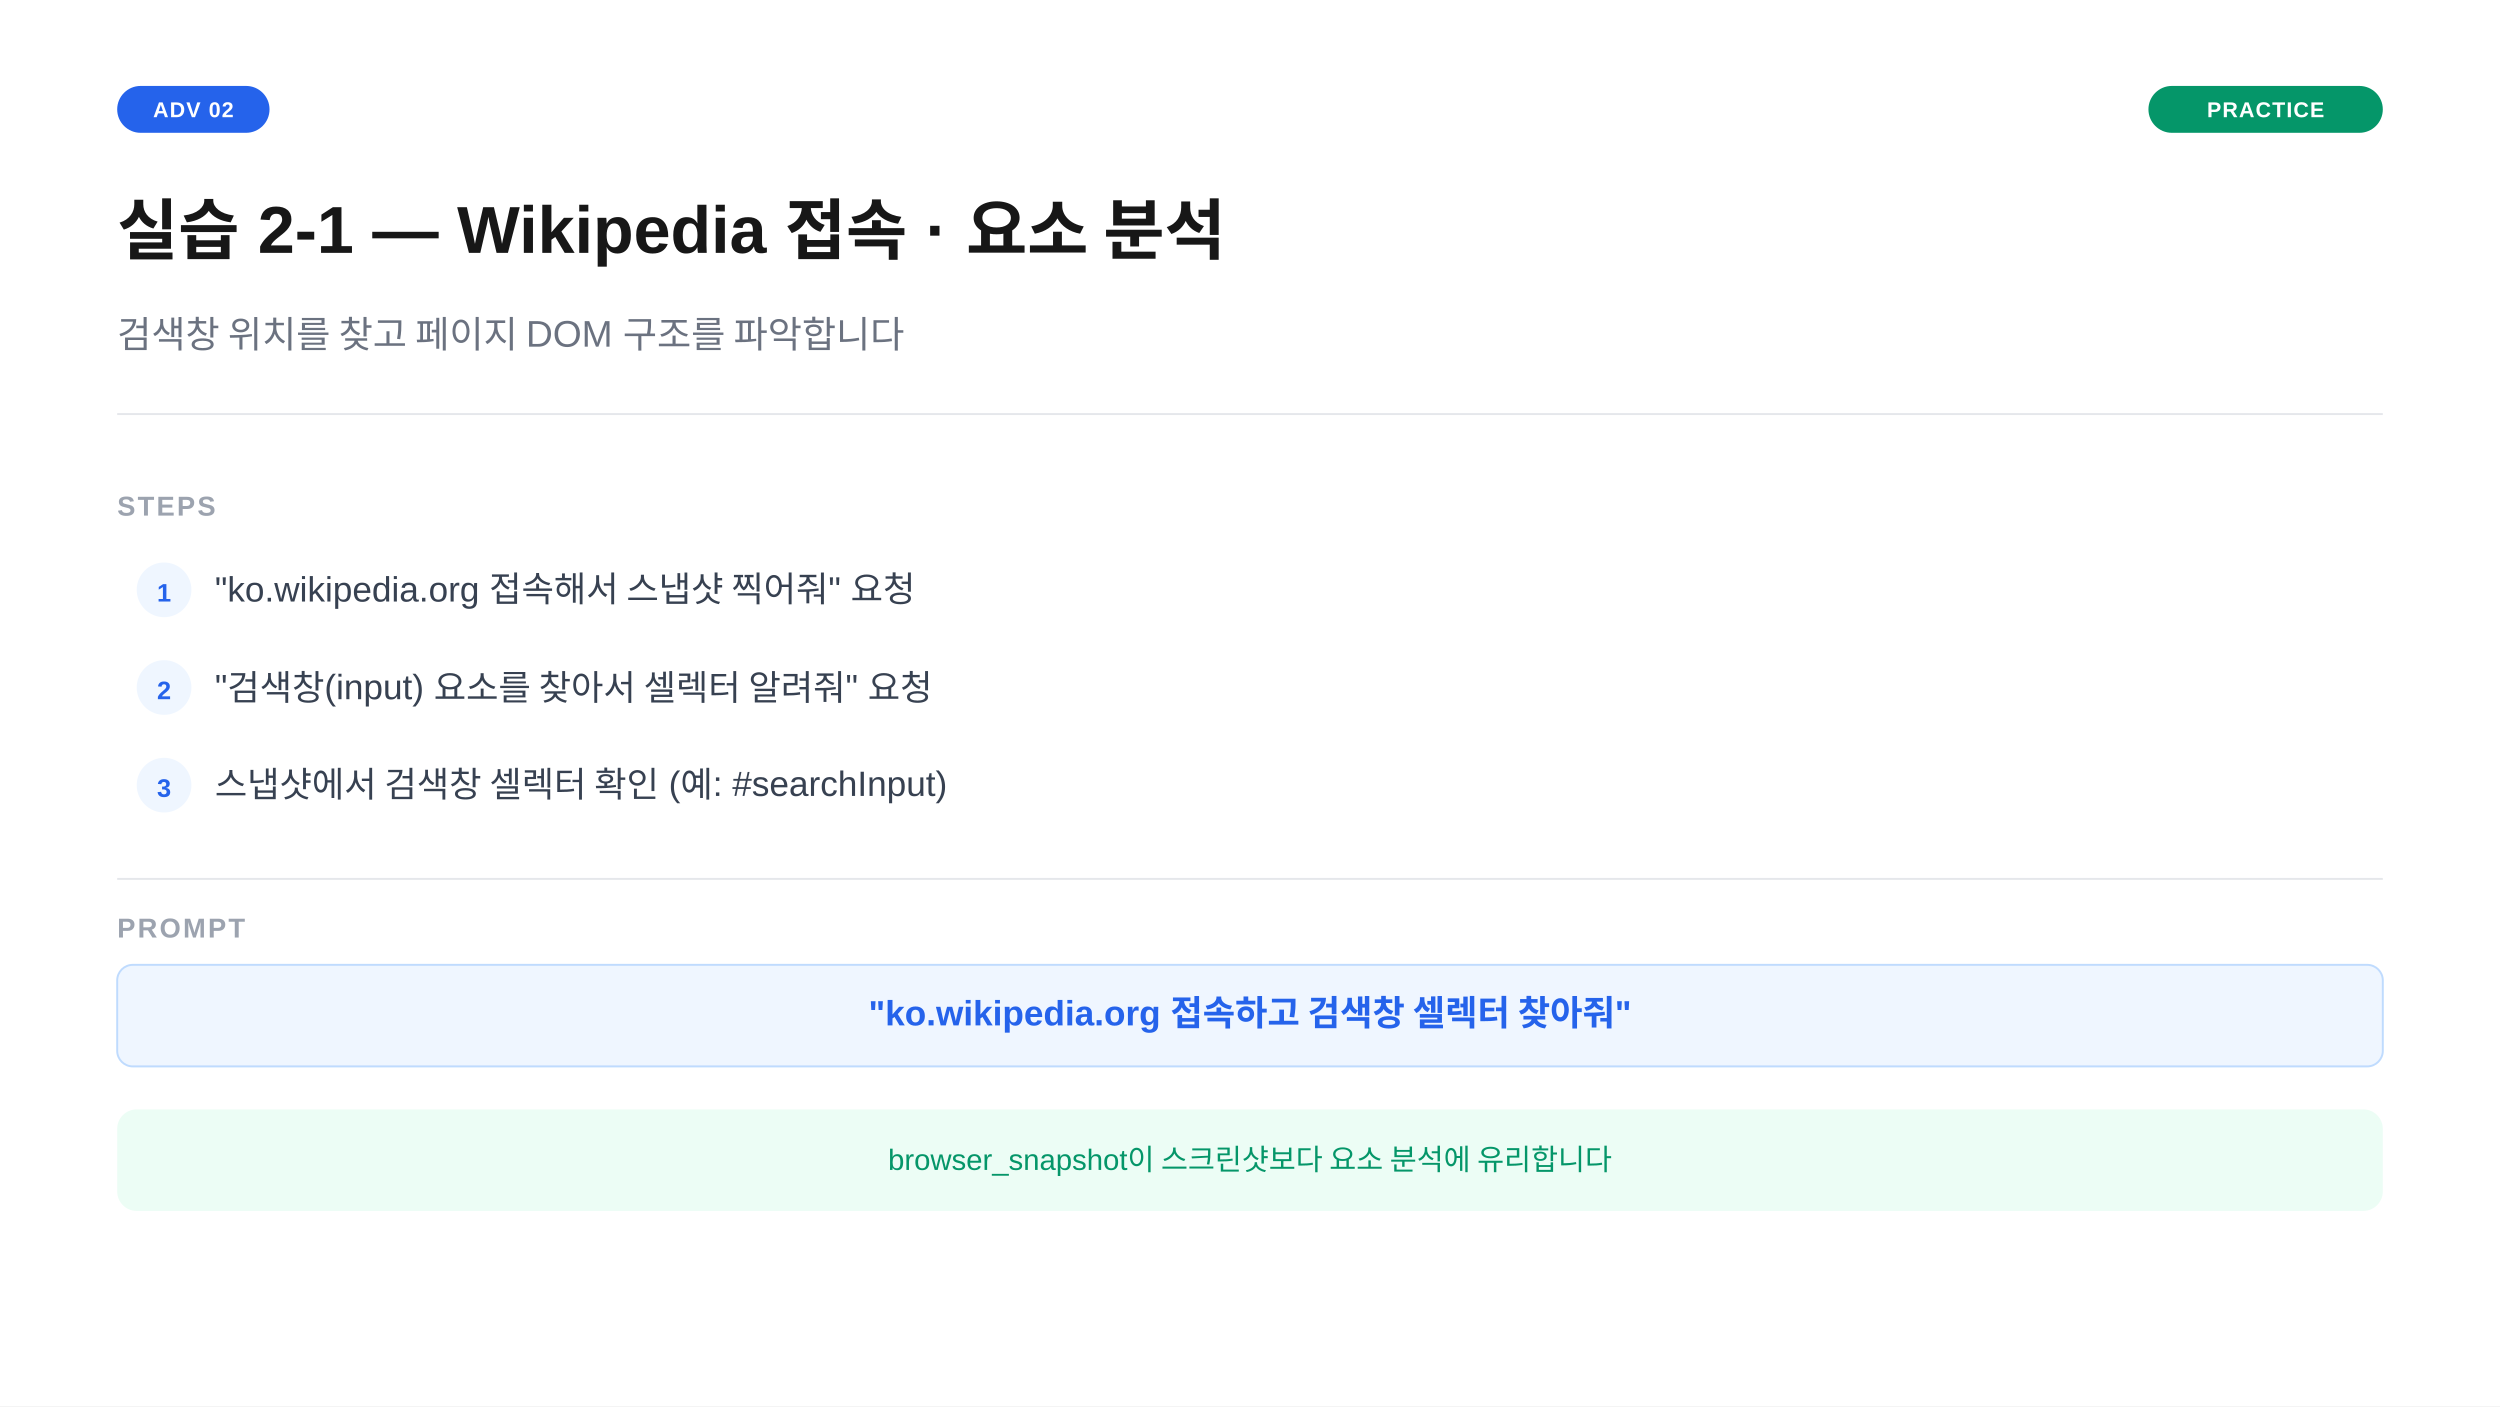
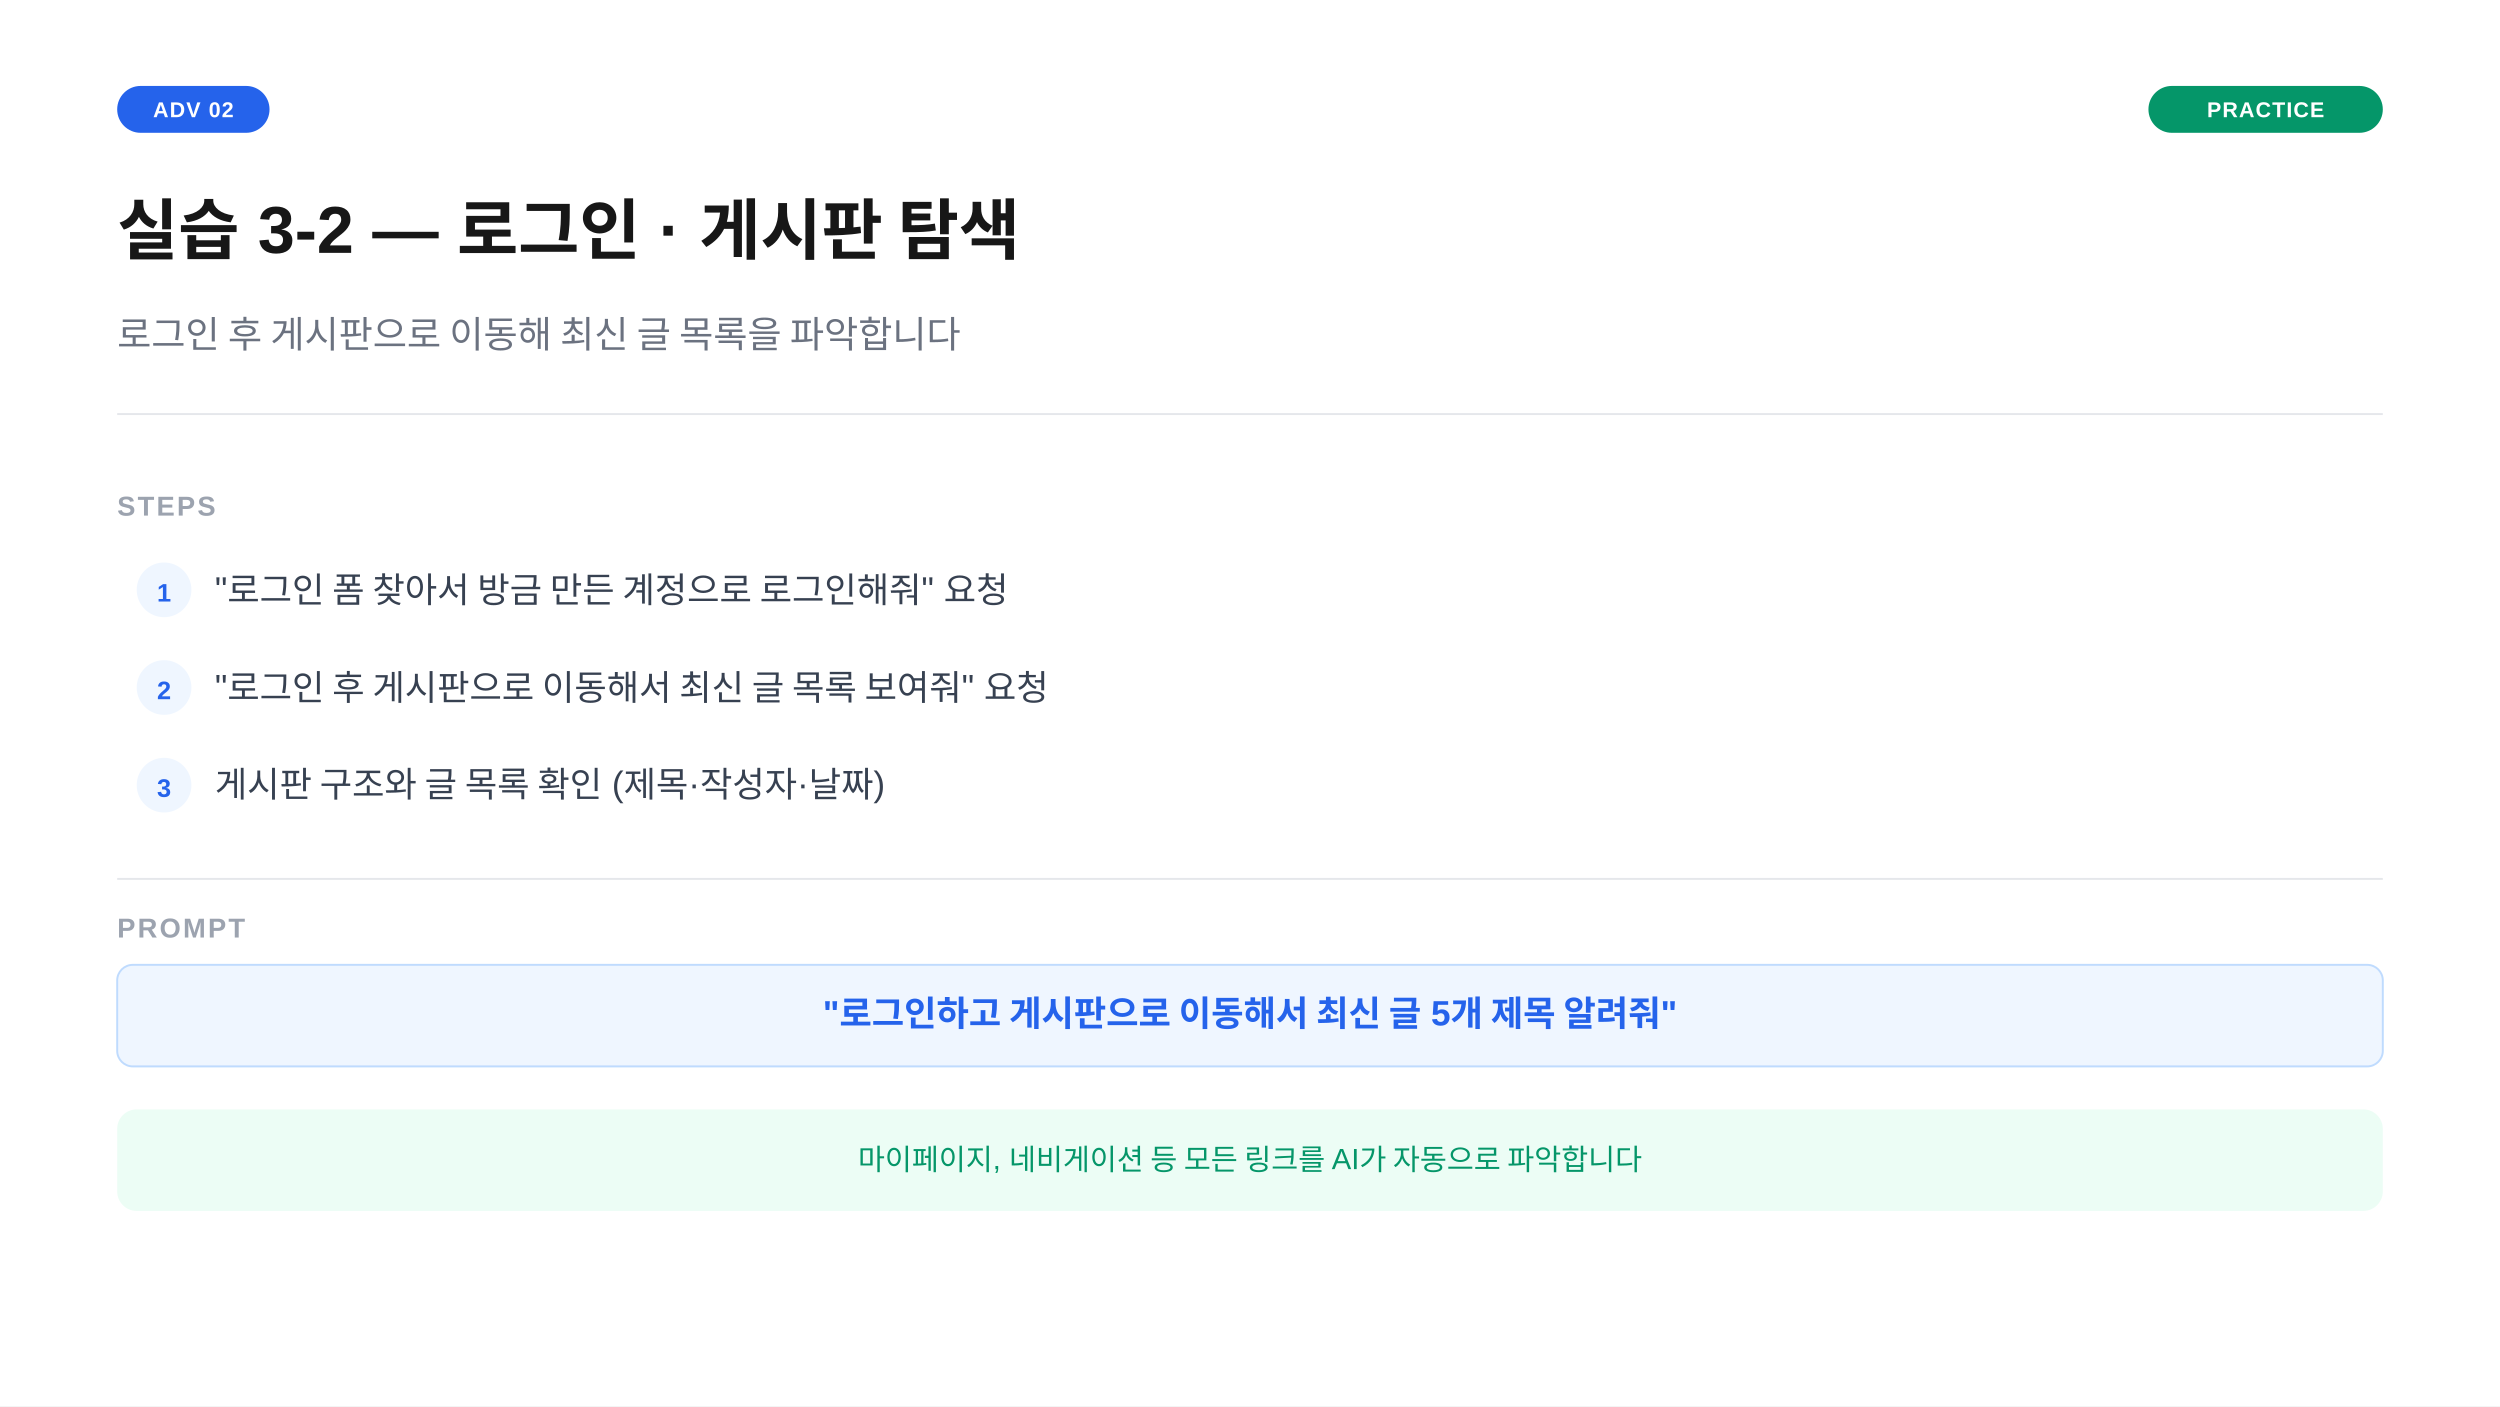
<svg xmlns="http://www.w3.org/2000/svg" width="1280" height="720" viewBox="0 0 1280 720">
  <rect width="1280" height="720" fill="#ffffff" />
  <rect x="60" y="44" width="78" height="24" rx="12" fill="#2563eb" />
  <text x="99" y="60" text-anchor="middle" font-family="-apple-system,BlinkMacSystemFont,'Segoe UI',Arial,sans-serif" font-size="11" font-weight="700" fill="#ffffff" letter-spacing="0.05em">ADV 02</text>
  <rect x="1100" y="44" width="120" height="24" rx="12" fill="#059669" />
  <text x="1160" y="60" text-anchor="middle" font-family="-apple-system,BlinkMacSystemFont,'Segoe UI',Arial,sans-serif" font-size="11" font-weight="700" fill="#ffffff" letter-spacing="0.05em">PRACTICE</text>
-   <text x="60" y="130" font-family="-apple-system,BlinkMacSystemFont,'Segoe UI',Arial,sans-serif" font-size="34" font-weight="700" fill="#171717">실습 2-1 — Wikipedia 접속 · 요소 분석</text>
-   <text x="60" y="178" font-family="-apple-system,BlinkMacSystemFont,'Segoe UI',Arial,sans-serif" font-size="19" fill="#6b7280">검색창 위치를 찾고 페이지 DOM 구조를 파악합니다</text>
+   <text x="60" y="130" font-family="-apple-system,BlinkMacSystemFont,'Segoe UI',Arial,sans-serif" font-size="34" font-weight="700" fill="#171717">실습 3-2 — 로그인 · 게시판 탐색</text>
+   <text x="60" y="178" font-family="-apple-system,BlinkMacSystemFont,'Segoe UI',Arial,sans-serif" font-size="19" fill="#6b7280">로그인 후 게시판으로 이동해 최신 글 목록을 파악합니다</text>
  <line x1="60" y1="212" x2="1220" y2="212" stroke="#e5e7eb" stroke-width="1" />
  <text x="60" y="264" font-family="-apple-system,BlinkMacSystemFont,'Segoe UI',Arial,sans-serif" font-size="14" font-weight="600" fill="#9ca3af" letter-spacing="0.08em">STEPS</text>
  <circle cx="84" cy="302" r="14" fill="#eff6ff" />
  <text x="84" y="308" text-anchor="middle" font-family="-apple-system,BlinkMacSystemFont,'Segoe UI',Arial,sans-serif" font-size="13" font-weight="700" fill="#2563eb">1</text>
-   <text x="110" y="308" font-family="-apple-system,BlinkMacSystemFont,'Segoe UI',Arial,sans-serif" font-size="18" fill="#374151">"ko.wikipedia.org 접속해서 스냅샷 찍어줘" 요청</text>
+   <text x="110" y="308" font-family="-apple-system,BlinkMacSystemFont,'Segoe UI',Arial,sans-serif" font-size="18" fill="#374151">"로그인 폼 찾아서 방금 만든 계정으로 로그인해줘" 요청</text>
  <circle cx="84" cy="352" r="14" fill="#eff6ff" />
  <text x="84" y="358" text-anchor="middle" font-family="-apple-system,BlinkMacSystemFont,'Segoe UI',Arial,sans-serif" font-size="13" font-weight="700" fill="#2563eb">2</text>
-   <text x="110" y="358" font-family="-apple-system,BlinkMacSystemFont,'Segoe UI',Arial,sans-serif" font-size="18" fill="#374151">"검색창(input) 요소를 찾아서 셀렉터 알려줘" 요청</text>
+   <text x="110" y="358" font-family="-apple-system,BlinkMacSystemFont,'Segoe UI',Arial,sans-serif" font-size="18" fill="#374151">"로그인 후 게시판으로 이동해서 최신 글 목록 보여줘" 요청</text>
  <circle cx="84" cy="402" r="14" fill="#eff6ff" />
  <text x="84" y="408" text-anchor="middle" font-family="-apple-system,BlinkMacSystemFont,'Segoe UI',Arial,sans-serif" font-size="13" font-weight="700" fill="#2563eb">3</text>
-   <text x="110" y="408" font-family="-apple-system,BlinkMacSystemFont,'Segoe UI',Arial,sans-serif" font-size="18" fill="#374151">스냅샷에서 검색창 셀렉터 확인 (예: #searchInput)</text>
+   <text x="110" y="408" font-family="-apple-system,BlinkMacSystemFont,'Segoe UI',Arial,sans-serif" font-size="18" fill="#374151">게시판 구조와 글 목록 확인 (제목·작성자·날짜)</text>
  <line x1="60" y1="450" x2="1220" y2="450" stroke="#e5e7eb" stroke-width="1" />
  <text x="60" y="480" font-family="-apple-system,BlinkMacSystemFont,'Segoe UI',Arial,sans-serif" font-size="14" font-weight="600" fill="#9ca3af" letter-spacing="0.08em">PROMPT</text>
  <rect x="60" y="494" width="1160" height="52" rx="8" fill="#eff6ff" stroke="#bfdbfe" stroke-width="1" />
-   <text x="640" y="525" text-anchor="middle" font-family="-apple-system,BlinkMacSystemFont,'Segoe UI',Arial,sans-serif" font-size="18" font-weight="600" fill="#2563eb">"ko.wikipedia.org 접속하고 검색창 셀렉터 찾아줘"</text>
+   <text x="640" y="525" text-anchor="middle" font-family="-apple-system,BlinkMacSystemFont,'Segoe UI',Arial,sans-serif" font-size="18" font-weight="600" fill="#2563eb">"로그인하고 게시판으로 이동해서 최신 글 5개 제목 알려줘"</text>
  <rect x="60" y="568" width="1160" height="52" rx="10" fill="#ecfdf5" />
-   <text x="640" y="599" text-anchor="middle" font-family="-apple-system,BlinkMacSystemFont,'Segoe UI',Arial,sans-serif" font-size="15" fill="#059669">browser_snapshot이 스크린샷보다 요소 분석에 유리합니다</text>
+   <text x="640" y="599" text-anchor="middle" font-family="-apple-system,BlinkMacSystemFont,'Segoe UI',Arial,sans-serif" font-size="15" fill="#059669">마이페이지, 네비게이션 등 모든 링크를 AI가 자동으로 파악합니다</text>
</svg>
